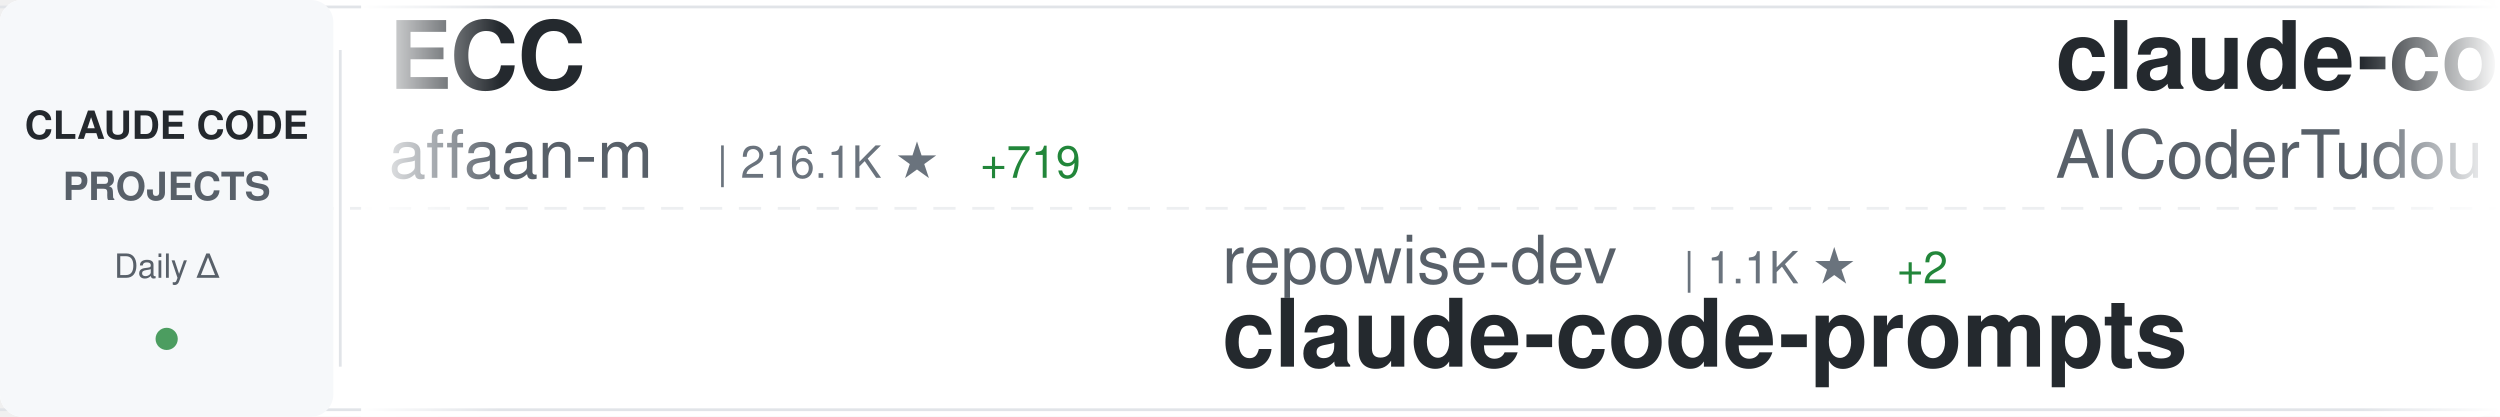
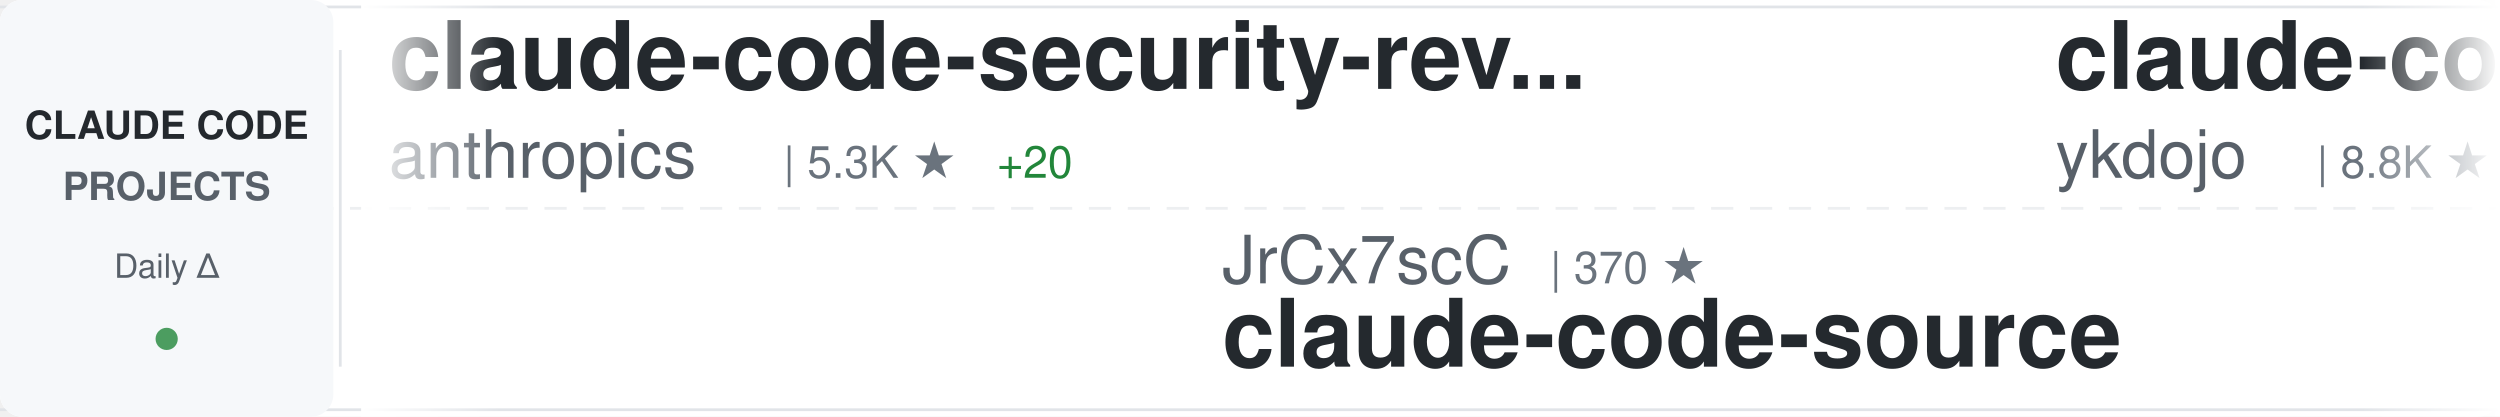
<svg xmlns="http://www.w3.org/2000/svg" width="900" height="150">
  <defs>
    <linearGradient id="awesomeLeftFade" x1="0%" y1="0%" x2="100%" y2="0%">
      <stop offset="0%" style="stop-color:#ffffff;stop-opacity:1" />
      <stop offset="100%" style="stop-color:#ffffff;stop-opacity:0" />
    </linearGradient>
    <linearGradient id="awesomeRightFade" x1="0%" y1="0%" x2="100%" y2="0%">
      <stop offset="0%" style="stop-color:#ffffff;stop-opacity:0" />
      <stop offset="100%" style="stop-color:#ffffff;stop-opacity:1" />
    </linearGradient>
  </defs>
  <rect width="900" height="150" fill="#ffffff" rx="8" />
  <rect x="0" y="2" width="900" height="1" fill="#e1e4e8" />
  <rect x="0" y="147" width="900" height="1" fill="#e1e4e8" />
  <line x1="0" y1="75" x2="900" y2="75" stroke="#e1e4e8" stroke-width="1" stroke-dasharray="8 6" opacity="0.6" />
  <rect x="0" y="0" width="120" height="150" fill="#f6f8fa" rx="8" />
  <text x="60" y="50" font-family="-apple-system, BlinkMacSystemFont, 'Segoe UI', Helvetica, Arial, sans-serif" font-size="14" font-weight="600" fill="#24292e" text-anchor="middle">CLAUDE CODE</text>
  <text x="60" y="72" font-family="-apple-system, BlinkMacSystemFont, 'Segoe UI', Helvetica, Arial, sans-serif" font-size="14" font-weight="600" fill="#586069" text-anchor="middle">PROJECTS</text>
  <text x="60" y="100" font-family="-apple-system, BlinkMacSystemFont, 'Segoe UI', Helvetica, Arial, sans-serif" font-size="12" font-weight="500" fill="#586069" text-anchor="middle">Daily Δ</text>
  <circle cx="60" cy="122" r="4" fill="#22863a" opacity="0.8" />
  <rect x="122" y="18" width="1" height="114" fill="#e1e4e8" />
  <clipPath id="awesomeTickerClip">
    <rect x="130" y="0" width="770" height="150" />
  </clipPath>
  <g clip-path="url(#awesomeTickerClip)">
    <g id="awesomeTickerItems">
      <animateTransform attributeName="transform" attributeType="XML" type="translate" from="0 0" to="-3000 0" dur="54s" repeatCount="indefinite" />
      <g transform="translate(0, 0)">
-         <text x="140" y="32" font-family="-apple-system, BlinkMacSystemFont, 'Segoe UI', Helvetica, Arial, sans-serif" font-size="34" font-weight="600" fill="#24292e">ECC</text>
-         <text x="140" y="64" font-family="-apple-system, BlinkMacSystemFont, 'Segoe UI', Helvetica, Arial, sans-serif" font-size="24" font-weight="400" fill="#586069">affaan-m</text>
-         <text x="258" y="64" font-family="-apple-system, BlinkMacSystemFont, 'Segoe UI', Helvetica, Arial, sans-serif" font-size="16" font-weight="500" fill="#6a737d">| 216.1K ★</text>
-         <text x="353" y="64" font-family="-apple-system, BlinkMacSystemFont, 'Segoe UI', Helvetica, Arial, sans-serif" font-size="16" font-weight="500" fill="#22863a"> +719</text>
+         <text x="140" y="32" font-family="-apple-system, BlinkMacSystemFont, 'Segoe UI', Helvetica, Arial, sans-serif" font-size="34" font-weight="600" fill="#24292e">claude-code-security-rev...</text>
+         <text x="140" y="64" font-family="-apple-system, BlinkMacSystemFont, 'Segoe UI', Helvetica, Arial, sans-serif" font-size="24" font-weight="400" fill="#586069">anthropics</text>
+         <text x="282" y="64" font-family="-apple-system, BlinkMacSystemFont, 'Segoe UI', Helvetica, Arial, sans-serif" font-size="16" font-weight="500" fill="#6a737d">| 5.3K ★</text>
+         <text x="359" y="64" font-family="-apple-system, BlinkMacSystemFont, 'Segoe UI', Helvetica, Arial, sans-serif" font-size="16" font-weight="500" fill="#22863a"> +20</text>
      </g>
      <g transform="translate(300, 0)">
-         <text x="140" y="102" font-family="-apple-system, BlinkMacSystemFont, 'Segoe UI', Helvetica, Arial, sans-serif" font-size="24" font-weight="400" fill="#586069">repowise-dev</text>
-         <text x="306" y="102" font-family="-apple-system, BlinkMacSystemFont, 'Segoe UI', Helvetica, Arial, sans-serif" font-size="16" font-weight="500" fill="#6a737d">| 1.1K ★</text>
-         <text x="383" y="102" font-family="-apple-system, BlinkMacSystemFont, 'Segoe UI', Helvetica, Arial, sans-serif" font-size="16" font-weight="500" fill="#22863a"> +2</text>
-         <text x="140" y="132" font-family="-apple-system, BlinkMacSystemFont, 'Segoe UI', Helvetica, Arial, sans-serif" font-size="34" font-weight="600" fill="#24292e">claude-code-prompts</text>
+         <text x="140" y="102" font-family="-apple-system, BlinkMacSystemFont, 'Segoe UI', Helvetica, Arial, sans-serif" font-size="24" font-weight="400" fill="#586069">JrCx7scC</text>
+         <text x="258" y="102" font-family="-apple-system, BlinkMacSystemFont, 'Segoe UI', Helvetica, Arial, sans-serif" font-size="16" font-weight="500" fill="#6a737d">| 370 ★</text>
+         <text x="140" y="132" font-family="-apple-system, BlinkMacSystemFont, 'Segoe UI', Helvetica, Arial, sans-serif" font-size="34" font-weight="600" fill="#24292e">claude-code-source</text>
      </g>
      <g transform="translate(600, 0)">
-         <text x="140" y="32" font-family="-apple-system, BlinkMacSystemFont, 'Segoe UI', Helvetica, Arial, sans-serif" font-size="34" font-weight="600" fill="#24292e">claude-code-tudou</text>
-         <text x="140" y="64" font-family="-apple-system, BlinkMacSystemFont, 'Segoe UI', Helvetica, Arial, sans-serif" font-size="24" font-weight="400" fill="#586069">AICoderTudou</text>
-         <text x="306" y="64" font-family="-apple-system, BlinkMacSystemFont, 'Segoe UI', Helvetica, Arial, sans-serif" font-size="16" font-weight="500" fill="#6a737d">| 500 ★</text>
+         <text x="140" y="32" font-family="-apple-system, BlinkMacSystemFont, 'Segoe UI', Helvetica, Arial, sans-serif" font-size="34" font-weight="600" fill="#24292e">claude-code-tips</text>
+         <text x="140" y="64" font-family="-apple-system, BlinkMacSystemFont, 'Segoe UI', Helvetica, Arial, sans-serif" font-size="24" font-weight="400" fill="#586069">ykdojo</text>
+         <text x="234" y="64" font-family="-apple-system, BlinkMacSystemFont, 'Segoe UI', Helvetica, Arial, sans-serif" font-size="16" font-weight="500" fill="#6a737d">| 8.8K ★</text>
+         <text x="311" y="64" font-family="-apple-system, BlinkMacSystemFont, 'Segoe UI', Helvetica, Arial, sans-serif" font-size="16" font-weight="500" fill="#22863a"> +50</text>
      </g>
      <g transform="translate(900, 0)">
-         <text x="140" y="102" font-family="-apple-system, BlinkMacSystemFont, 'Segoe UI', Helvetica, Arial, sans-serif" font-size="24" font-weight="400" fill="#586069">carlvellotti</text>
-         <text x="306" y="102" font-family="-apple-system, BlinkMacSystemFont, 'Segoe UI', Helvetica, Arial, sans-serif" font-size="16" font-weight="500" fill="#6a737d">| 2.1K ★</text>
-         <text x="383" y="102" font-family="-apple-system, BlinkMacSystemFont, 'Segoe UI', Helvetica, Arial, sans-serif" font-size="16" font-weight="500" fill="#22863a"> +2</text>
-         <text x="140" y="132" font-family="-apple-system, BlinkMacSystemFont, 'Segoe UI', Helvetica, Arial, sans-serif" font-size="34" font-weight="600" fill="#24292e">claude-code-pm-course</text>
+         <text x="140" y="102" font-family="-apple-system, BlinkMacSystemFont, 'Segoe UI', Helvetica, Arial, sans-serif" font-size="24" font-weight="400" fill="#586069">router-for-me</text>
+         <text x="318" y="102" font-family="-apple-system, BlinkMacSystemFont, 'Segoe UI', Helvetica, Arial, sans-serif" font-size="16" font-weight="500" fill="#6a737d">| 37.6K ★</text>
+         <text x="404" y="102" font-family="-apple-system, BlinkMacSystemFont, 'Segoe UI', Helvetica, Arial, sans-serif" font-size="16" font-weight="500" fill="#22863a"> +107</text>
+         <text x="140" y="132" font-family="-apple-system, BlinkMacSystemFont, 'Segoe UI', Helvetica, Arial, sans-serif" font-size="34" font-weight="600" fill="#24292e">CLIProxyAPI</text>
      </g>
      <g transform="translate(1200, 0)">
-         <text x="140" y="32" font-family="-apple-system, BlinkMacSystemFont, 'Segoe UI', Helvetica, Arial, sans-serif" font-size="34" font-weight="600" fill="#24292e">claude-howto</text>
-         <text x="140" y="64" font-family="-apple-system, BlinkMacSystemFont, 'Segoe UI', Helvetica, Arial, sans-serif" font-size="24" font-weight="400" fill="#586069">luongnv89</text>
-         <text x="270" y="64" font-family="-apple-system, BlinkMacSystemFont, 'Segoe UI', Helvetica, Arial, sans-serif" font-size="16" font-weight="500" fill="#6a737d">| 37.2K ★</text>
-         <text x="356" y="64" font-family="-apple-system, BlinkMacSystemFont, 'Segoe UI', Helvetica, Arial, sans-serif" font-size="16" font-weight="500" fill="#22863a"> +106</text>
+         <text x="140" y="32" font-family="-apple-system, BlinkMacSystemFont, 'Segoe UI', Helvetica, Arial, sans-serif" font-size="34" font-weight="600" fill="#24292e">claude-code-source-code</text>
+         <text x="140" y="64" font-family="-apple-system, BlinkMacSystemFont, 'Segoe UI', Helvetica, Arial, sans-serif" font-size="24" font-weight="400" fill="#586069">777genius</text>
+         <text x="270" y="64" font-family="-apple-system, BlinkMacSystemFont, 'Segoe UI', Helvetica, Arial, sans-serif" font-size="16" font-weight="500" fill="#6a737d">| 916 ★</text>
      </g>
      <g transform="translate(1500, 0)">
-         <text x="140" y="102" font-family="-apple-system, BlinkMacSystemFont, 'Segoe UI', Helvetica, Arial, sans-serif" font-size="24" font-weight="400" fill="#586069">feiskyer</text>
-         <text x="258" y="102" font-family="-apple-system, BlinkMacSystemFont, 'Segoe UI', Helvetica, Arial, sans-serif" font-size="16" font-weight="500" fill="#6a737d">| 1.6K ★</text>
-         <text x="335" y="102" font-family="-apple-system, BlinkMacSystemFont, 'Segoe UI', Helvetica, Arial, sans-serif" font-size="16" font-weight="500" fill="#22863a"> +2</text>
-         <text x="140" y="132" font-family="-apple-system, BlinkMacSystemFont, 'Segoe UI', Helvetica, Arial, sans-serif" font-size="34" font-weight="600" fill="#24292e">claude-code-settings</text>
+         <text x="140" y="102" font-family="-apple-system, BlinkMacSystemFont, 'Segoe UI', Helvetica, Arial, sans-serif" font-size="24" font-weight="400" fill="#586069">Cranot</text>
+         <text x="234" y="102" font-family="-apple-system, BlinkMacSystemFont, 'Segoe UI', Helvetica, Arial, sans-serif" font-size="16" font-weight="500" fill="#6a737d">| 2.8K ★</text>
+         <text x="140" y="132" font-family="-apple-system, BlinkMacSystemFont, 'Segoe UI', Helvetica, Arial, sans-serif" font-size="34" font-weight="600" fill="#24292e">claude-code-guide</text>
      </g>
      <g transform="translate(1800, 0)">
-         <text x="140" y="32" font-family="-apple-system, BlinkMacSystemFont, 'Segoe UI', Helvetica, Arial, sans-serif" font-size="34" font-weight="600" fill="#24292e">claude-code-source-build</text>
-         <text x="140" y="64" font-family="-apple-system, BlinkMacSystemFont, 'Segoe UI', Helvetica, Arial, sans-serif" font-size="24" font-weight="400" fill="#586069">andrew-kramer-inno</text>
-         <text x="378" y="64" font-family="-apple-system, BlinkMacSystemFont, 'Segoe UI', Helvetica, Arial, sans-serif" font-size="16" font-weight="500" fill="#6a737d">| 591 ★</text>
+         <text x="140" y="32" font-family="-apple-system, BlinkMacSystemFont, 'Segoe UI', Helvetica, Arial, sans-serif" font-size="34" font-weight="600" fill="#24292e">claude-code-workflows</text>
+         <text x="140" y="64" font-family="-apple-system, BlinkMacSystemFont, 'Segoe UI', Helvetica, Arial, sans-serif" font-size="24" font-weight="400" fill="#586069">OneRedOak</text>
+         <text x="270" y="64" font-family="-apple-system, BlinkMacSystemFont, 'Segoe UI', Helvetica, Arial, sans-serif" font-size="16" font-weight="500" fill="#6a737d">| 3.8K ★</text>
      </g>
      <g transform="translate(2100, 0)">
-         <text x="140" y="102" font-family="-apple-system, BlinkMacSystemFont, 'Segoe UI', Helvetica, Arial, sans-serif" font-size="24" font-weight="400" fill="#586069">freestylefly</text>
-         <text x="306" y="102" font-family="-apple-system, BlinkMacSystemFont, 'Segoe UI', Helvetica, Arial, sans-serif" font-size="16" font-weight="500" fill="#6a737d">| 126 ★</text>
-         <text x="140" y="132" font-family="-apple-system, BlinkMacSystemFont, 'Segoe UI', Helvetica, Arial, sans-serif" font-size="34" font-weight="600" fill="#24292e">claude-code</text>
+         <text x="140" y="102" font-family="-apple-system, BlinkMacSystemFont, 'Segoe UI', Helvetica, Arial, sans-serif" font-size="24" font-weight="400" fill="#586069">alejandrobalderas</text>
+         <text x="366" y="102" font-family="-apple-system, BlinkMacSystemFont, 'Segoe UI', Helvetica, Arial, sans-serif" font-size="16" font-weight="500" fill="#6a737d">| 2.2K ★</text>
+         <text x="443" y="102" font-family="-apple-system, BlinkMacSystemFont, 'Segoe UI', Helvetica, Arial, sans-serif" font-size="16" font-weight="500" fill="#22863a"> +2</text>
+         <text x="140" y="132" font-family="-apple-system, BlinkMacSystemFont, 'Segoe UI', Helvetica, Arial, sans-serif" font-size="34" font-weight="600" fill="#24292e">claude-code-from-source</text>
      </g>
      <g transform="translate(2400, 0)">
-         <text x="140" y="32" font-family="-apple-system, BlinkMacSystemFont, 'Segoe UI', Helvetica, Arial, sans-serif" font-size="34" font-weight="600" fill="#24292e">claude-code-sub-agents</text>
-         <text x="140" y="64" font-family="-apple-system, BlinkMacSystemFont, 'Segoe UI', Helvetica, Arial, sans-serif" font-size="24" font-weight="400" fill="#586069">lst97</text>
-         <text x="222" y="64" font-family="-apple-system, BlinkMacSystemFont, 'Segoe UI', Helvetica, Arial, sans-serif" font-size="16" font-weight="500" fill="#6a737d">| 1.6K ★</text>
-         <text x="299" y="64" font-family="-apple-system, BlinkMacSystemFont, 'Segoe UI', Helvetica, Arial, sans-serif" font-size="16" font-weight="500" fill="#22863a"> +4</text>
+         <text x="140" y="32" font-family="-apple-system, BlinkMacSystemFont, 'Segoe UI', Helvetica, Arial, sans-serif" font-size="34" font-weight="600" fill="#24292e">claude-code-local</text>
+         <text x="140" y="64" font-family="-apple-system, BlinkMacSystemFont, 'Segoe UI', Helvetica, Arial, sans-serif" font-size="24" font-weight="400" fill="#586069">nicedreamzapp</text>
+         <text x="318" y="64" font-family="-apple-system, BlinkMacSystemFont, 'Segoe UI', Helvetica, Arial, sans-serif" font-size="16" font-weight="500" fill="#6a737d">| 2.8K ★</text>
+         <text x="395" y="64" font-family="-apple-system, BlinkMacSystemFont, 'Segoe UI', Helvetica, Arial, sans-serif" font-size="16" font-weight="500" fill="#22863a"> +1</text>
      </g>
      <g transform="translate(2700, 0)">
        <text x="140" y="102" font-family="-apple-system, BlinkMacSystemFont, 'Segoe UI', Helvetica, Arial, sans-serif" font-size="24" font-weight="400" fill="#586069">chauncygu</text>
        <text x="270" y="102" font-family="-apple-system, BlinkMacSystemFont, 'Segoe UI', Helvetica, Arial, sans-serif" font-size="16" font-weight="500" fill="#6a737d">| 2.6K ★</text>
-         <text x="347" y="102" font-family="-apple-system, BlinkMacSystemFont, 'Segoe UI', Helvetica, Arial, sans-serif" font-size="16" font-weight="500" fill="#22863a"> +8</text>
+         <text x="347" y="102" font-family="-apple-system, BlinkMacSystemFont, 'Segoe UI', Helvetica, Arial, sans-serif" font-size="16" font-weight="500" fill="#22863a"> +9</text>
        <text x="140" y="132" font-family="-apple-system, BlinkMacSystemFont, 'Segoe UI', Helvetica, Arial, sans-serif" font-size="34" font-weight="600" fill="#24292e">collection-claude-code-s...</text>
      </g>
      <g transform="translate(3000, 0)">
-         <text x="140" y="32" font-family="-apple-system, BlinkMacSystemFont, 'Segoe UI', Helvetica, Arial, sans-serif" font-size="34" font-weight="600" fill="#24292e">ECC</text>
-         <text x="140" y="64" font-family="-apple-system, BlinkMacSystemFont, 'Segoe UI', Helvetica, Arial, sans-serif" font-size="24" font-weight="400" fill="#586069">affaan-m</text>
-         <text x="258" y="64" font-family="-apple-system, BlinkMacSystemFont, 'Segoe UI', Helvetica, Arial, sans-serif" font-size="16" font-weight="500" fill="#6a737d">| 216.1K ★</text>
-         <text x="353" y="64" font-family="-apple-system, BlinkMacSystemFont, 'Segoe UI', Helvetica, Arial, sans-serif" font-size="16" font-weight="500" fill="#22863a"> +719</text>
+         <text x="140" y="32" font-family="-apple-system, BlinkMacSystemFont, 'Segoe UI', Helvetica, Arial, sans-serif" font-size="34" font-weight="600" fill="#24292e">claude-code-security-rev...</text>
+         <text x="140" y="64" font-family="-apple-system, BlinkMacSystemFont, 'Segoe UI', Helvetica, Arial, sans-serif" font-size="24" font-weight="400" fill="#586069">anthropics</text>
+         <text x="282" y="64" font-family="-apple-system, BlinkMacSystemFont, 'Segoe UI', Helvetica, Arial, sans-serif" font-size="16" font-weight="500" fill="#6a737d">| 5.3K ★</text>
+         <text x="359" y="64" font-family="-apple-system, BlinkMacSystemFont, 'Segoe UI', Helvetica, Arial, sans-serif" font-size="16" font-weight="500" fill="#22863a"> +20</text>
      </g>
      <g transform="translate(3300, 0)">
-         <text x="140" y="102" font-family="-apple-system, BlinkMacSystemFont, 'Segoe UI', Helvetica, Arial, sans-serif" font-size="24" font-weight="400" fill="#586069">repowise-dev</text>
-         <text x="306" y="102" font-family="-apple-system, BlinkMacSystemFont, 'Segoe UI', Helvetica, Arial, sans-serif" font-size="16" font-weight="500" fill="#6a737d">| 1.1K ★</text>
-         <text x="383" y="102" font-family="-apple-system, BlinkMacSystemFont, 'Segoe UI', Helvetica, Arial, sans-serif" font-size="16" font-weight="500" fill="#22863a"> +2</text>
-         <text x="140" y="132" font-family="-apple-system, BlinkMacSystemFont, 'Segoe UI', Helvetica, Arial, sans-serif" font-size="34" font-weight="600" fill="#24292e">claude-code-prompts</text>
+         <text x="140" y="102" font-family="-apple-system, BlinkMacSystemFont, 'Segoe UI', Helvetica, Arial, sans-serif" font-size="24" font-weight="400" fill="#586069">JrCx7scC</text>
+         <text x="258" y="102" font-family="-apple-system, BlinkMacSystemFont, 'Segoe UI', Helvetica, Arial, sans-serif" font-size="16" font-weight="500" fill="#6a737d">| 370 ★</text>
+         <text x="140" y="132" font-family="-apple-system, BlinkMacSystemFont, 'Segoe UI', Helvetica, Arial, sans-serif" font-size="34" font-weight="600" fill="#24292e">claude-code-source</text>
      </g>
      <g transform="translate(3600, 0)">
-         <text x="140" y="32" font-family="-apple-system, BlinkMacSystemFont, 'Segoe UI', Helvetica, Arial, sans-serif" font-size="34" font-weight="600" fill="#24292e">claude-code-tudou</text>
-         <text x="140" y="64" font-family="-apple-system, BlinkMacSystemFont, 'Segoe UI', Helvetica, Arial, sans-serif" font-size="24" font-weight="400" fill="#586069">AICoderTudou</text>
-         <text x="306" y="64" font-family="-apple-system, BlinkMacSystemFont, 'Segoe UI', Helvetica, Arial, sans-serif" font-size="16" font-weight="500" fill="#6a737d">| 500 ★</text>
+         <text x="140" y="32" font-family="-apple-system, BlinkMacSystemFont, 'Segoe UI', Helvetica, Arial, sans-serif" font-size="34" font-weight="600" fill="#24292e">claude-code-tips</text>
+         <text x="140" y="64" font-family="-apple-system, BlinkMacSystemFont, 'Segoe UI', Helvetica, Arial, sans-serif" font-size="24" font-weight="400" fill="#586069">ykdojo</text>
+         <text x="234" y="64" font-family="-apple-system, BlinkMacSystemFont, 'Segoe UI', Helvetica, Arial, sans-serif" font-size="16" font-weight="500" fill="#6a737d">| 8.8K ★</text>
+         <text x="311" y="64" font-family="-apple-system, BlinkMacSystemFont, 'Segoe UI', Helvetica, Arial, sans-serif" font-size="16" font-weight="500" fill="#22863a"> +50</text>
      </g>
      <g transform="translate(3900, 0)">
-         <text x="140" y="102" font-family="-apple-system, BlinkMacSystemFont, 'Segoe UI', Helvetica, Arial, sans-serif" font-size="24" font-weight="400" fill="#586069">carlvellotti</text>
-         <text x="306" y="102" font-family="-apple-system, BlinkMacSystemFont, 'Segoe UI', Helvetica, Arial, sans-serif" font-size="16" font-weight="500" fill="#6a737d">| 2.1K ★</text>
-         <text x="383" y="102" font-family="-apple-system, BlinkMacSystemFont, 'Segoe UI', Helvetica, Arial, sans-serif" font-size="16" font-weight="500" fill="#22863a"> +2</text>
-         <text x="140" y="132" font-family="-apple-system, BlinkMacSystemFont, 'Segoe UI', Helvetica, Arial, sans-serif" font-size="34" font-weight="600" fill="#24292e">claude-code-pm-course</text>
+         <text x="140" y="102" font-family="-apple-system, BlinkMacSystemFont, 'Segoe UI', Helvetica, Arial, sans-serif" font-size="24" font-weight="400" fill="#586069">router-for-me</text>
+         <text x="318" y="102" font-family="-apple-system, BlinkMacSystemFont, 'Segoe UI', Helvetica, Arial, sans-serif" font-size="16" font-weight="500" fill="#6a737d">| 37.6K ★</text>
+         <text x="404" y="102" font-family="-apple-system, BlinkMacSystemFont, 'Segoe UI', Helvetica, Arial, sans-serif" font-size="16" font-weight="500" fill="#22863a"> +107</text>
+         <text x="140" y="132" font-family="-apple-system, BlinkMacSystemFont, 'Segoe UI', Helvetica, Arial, sans-serif" font-size="34" font-weight="600" fill="#24292e">CLIProxyAPI</text>
      </g>
    </g>
  </g>
  <rect x="130" y="0" width="50" height="150" fill="url(#awesomeLeftFade)" />
  <rect x="850" y="0" width="50" height="150" fill="url(#awesomeRightFade)" />
</svg>
